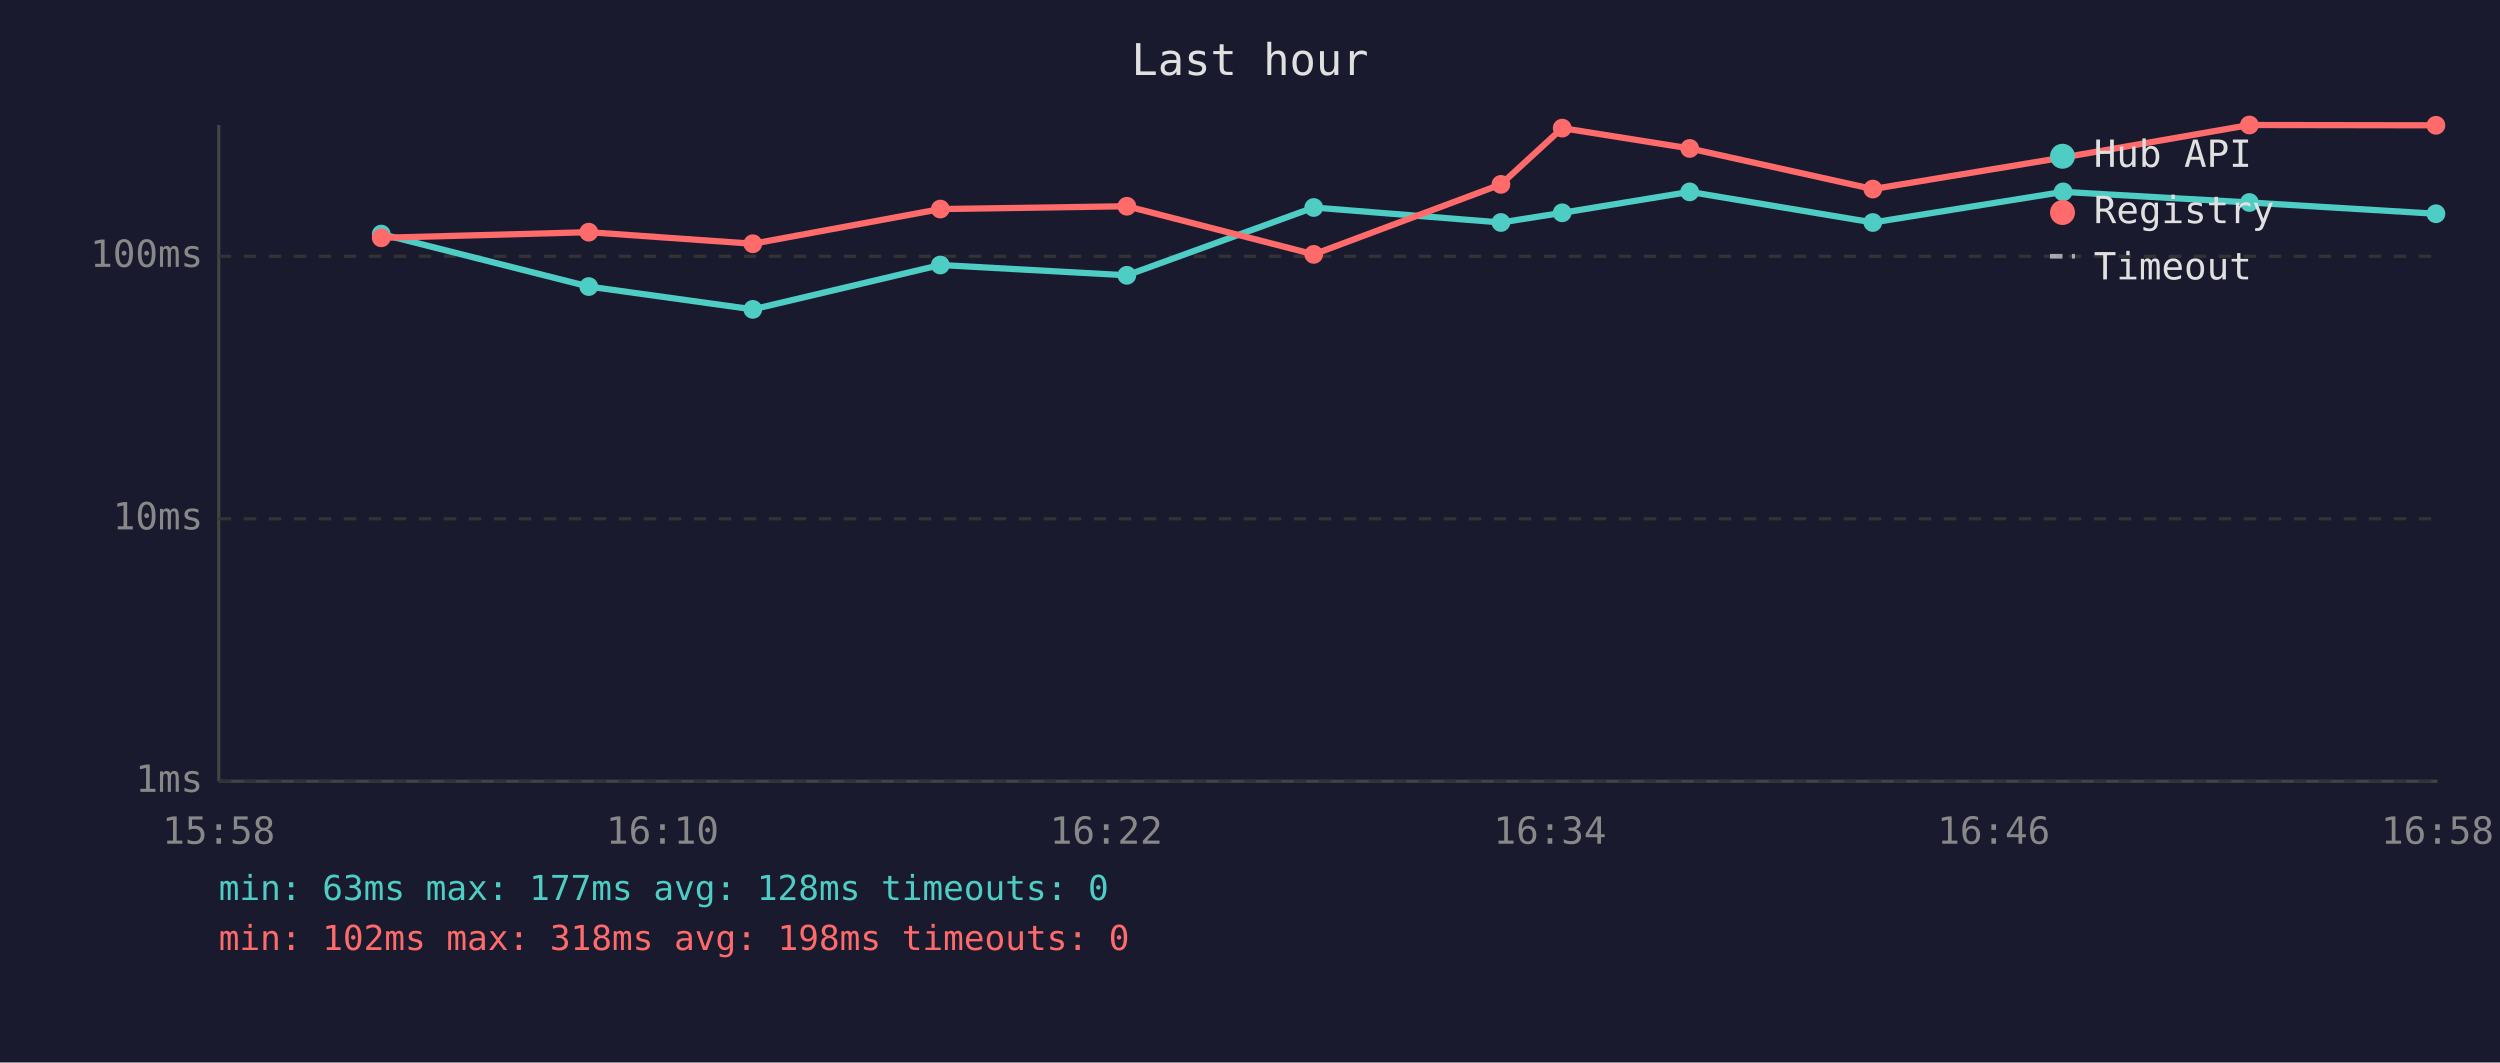
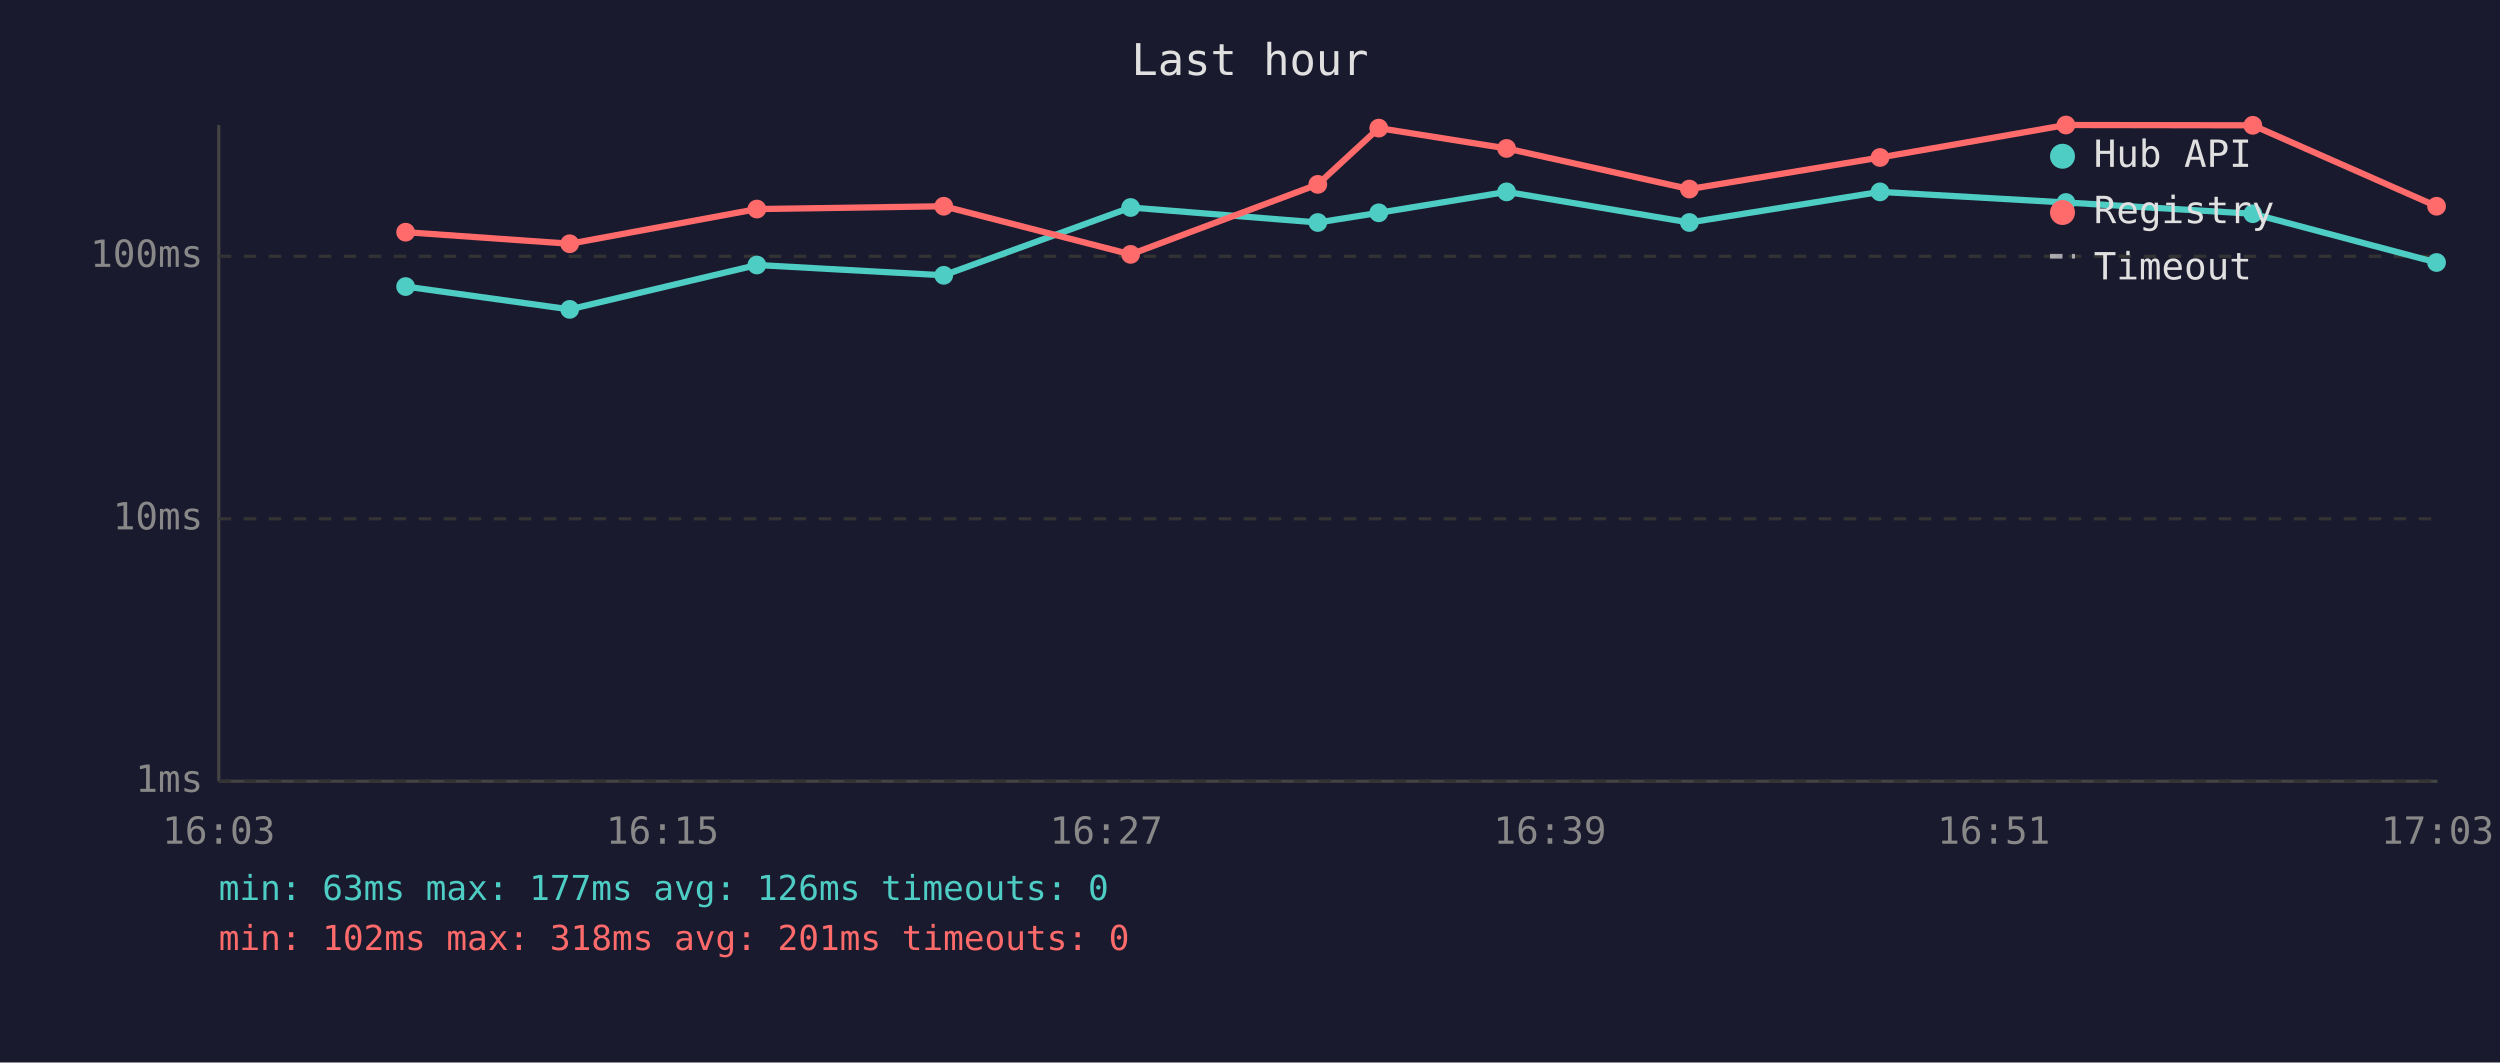
<svg xmlns="http://www.w3.org/2000/svg" viewBox="0 0 800 340" font-family="monospace" font-size="12">
  <rect width="800" height="340" fill="#1a1a2e" />
  <text x="400" y="24" fill="#e0e0e0" font-size="14" text-anchor="middle">Last hour</text>
  <line x1="70" y1="40" x2="70" y2="250" stroke="#444" stroke-width="1" />
  <line x1="70" y1="250" x2="780" y2="250" stroke="#444" stroke-width="1" />
  <line x1="70" y1="250" x2="780" y2="250" stroke="#333" stroke-width="1" stroke-dasharray="4" />
  <text x="65" y="250" fill="#888" text-anchor="end" dominant-baseline="middle">1ms</text>
  <line x1="70" y1="166" x2="780" y2="166" stroke="#333" stroke-width="1" stroke-dasharray="4" />
  <text x="65" y="166" fill="#888" text-anchor="end" dominant-baseline="middle">10ms</text>
  <line x1="70" y1="82" x2="780" y2="82" stroke="#333" stroke-width="1" stroke-dasharray="4" />
  <text x="65" y="82" fill="#888" text-anchor="end" dominant-baseline="middle">100ms</text>
-   <text x="70" y="270" fill="#888" text-anchor="middle">15:58</text>
-   <text x="212" y="270" fill="#888" text-anchor="middle">16:10</text>
-   <text x="354" y="270" fill="#888" text-anchor="middle">16:22</text>
-   <text x="496" y="270" fill="#888" text-anchor="middle">16:34</text>
-   <text x="638" y="270" fill="#888" text-anchor="middle">16:46</text>
-   <text x="780" y="270" fill="#888" text-anchor="middle">16:58</text>
-   <polyline points="122.0,74.9 188.4,91.7 240.9,99.0 300.9,84.8 360.6,88.1 420.4,66.4 480.3,71.2 499.9,68.1 540.7,61.4 599.3,71.2 660.2,61.4 719.8,64.8 779.5,68.4" fill="none" stroke="#4ecdc4" stroke-width="2" opacity="1" />
-   <circle cx="122.0" cy="74.9" r="3" fill="#4ecdc4" />
-   <circle cx="188.4" cy="91.7" r="3" fill="#4ecdc4" />
-   <circle cx="240.9" cy="99.0" r="3" fill="#4ecdc4" />
-   <circle cx="300.9" cy="84.8" r="3" fill="#4ecdc4" />
-   <circle cx="360.6" cy="88.1" r="3" fill="#4ecdc4" />
-   <circle cx="420.4" cy="66.4" r="3" fill="#4ecdc4" />
-   <circle cx="480.3" cy="71.2" r="3" fill="#4ecdc4" />
-   <circle cx="499.9" cy="68.1" r="3" fill="#4ecdc4" />
-   <circle cx="540.7" cy="61.4" r="3" fill="#4ecdc4" />
-   <circle cx="599.3" cy="71.2" r="3" fill="#4ecdc4" />
-   <circle cx="660.2" cy="61.4" r="3" fill="#4ecdc4" />
-   <circle cx="719.8" cy="64.8" r="3" fill="#4ecdc4" />
-   <circle cx="779.5" cy="68.4" r="3" fill="#4ecdc4" />
-   <polyline points="122.0,76.1 188.4,74.3 240.9,78.0 300.9,66.9 360.6,66.0 420.4,81.4 480.3,59.0 499.9,41.0 540.7,47.5 599.3,60.5 660.2,50.4 719.8,40.0 779.5,40.1" fill="none" stroke="#ff6b6b" stroke-width="2" opacity="1" />
-   <circle cx="122.0" cy="76.1" r="3" fill="#ff6b6b" />
-   <circle cx="188.4" cy="74.3" r="3" fill="#ff6b6b" />
-   <circle cx="240.9" cy="78.0" r="3" fill="#ff6b6b" />
-   <circle cx="300.9" cy="66.9" r="3" fill="#ff6b6b" />
-   <circle cx="360.6" cy="66.0" r="3" fill="#ff6b6b" />
-   <circle cx="420.4" cy="81.4" r="3" fill="#ff6b6b" />
-   <circle cx="480.3" cy="59.0" r="3" fill="#ff6b6b" />
-   <circle cx="499.9" cy="41.0" r="3" fill="#ff6b6b" />
-   <circle cx="540.7" cy="47.5" r="3" fill="#ff6b6b" />
-   <circle cx="599.3" cy="60.5" r="3" fill="#ff6b6b" />
-   <circle cx="660.2" cy="50.4" r="3" fill="#ff6b6b" />
-   <circle cx="719.8" cy="40.0" r="3" fill="#ff6b6b" />
-   <circle cx="779.5" cy="40.1" r="3" fill="#ff6b6b" />
+   <text x="70" y="270" fill="#888" text-anchor="middle">16:03</text>
+   <text x="212" y="270" fill="#888" text-anchor="middle">16:15</text>
+   <text x="354" y="270" fill="#888" text-anchor="middle">16:27</text>
+   <text x="496" y="270" fill="#888" text-anchor="middle">16:39</text>
+   <text x="638" y="270" fill="#888" text-anchor="middle">16:51</text>
+   <text x="780" y="270" fill="#888" text-anchor="middle">17:03</text>
+   <polyline points="129.8,91.7 182.3,99.0 242.2,84.8 302.0,88.1 361.8,66.4 421.7,71.2 441.2,68.1 482.1,61.4 540.6,71.2 601.6,61.4 661.1,64.8 720.9,68.4 779.7,84.0" fill="none" stroke="#4ecdc4" stroke-width="2" opacity="1" />
+   <circle cx="129.8" cy="91.7" r="3" fill="#4ecdc4" />
+   <circle cx="182.3" cy="99.0" r="3" fill="#4ecdc4" />
+   <circle cx="242.2" cy="84.8" r="3" fill="#4ecdc4" />
+   <circle cx="302.0" cy="88.1" r="3" fill="#4ecdc4" />
+   <circle cx="361.8" cy="66.4" r="3" fill="#4ecdc4" />
+   <circle cx="421.7" cy="71.2" r="3" fill="#4ecdc4" />
+   <circle cx="441.2" cy="68.1" r="3" fill="#4ecdc4" />
+   <circle cx="482.1" cy="61.4" r="3" fill="#4ecdc4" />
+   <circle cx="540.6" cy="71.2" r="3" fill="#4ecdc4" />
+   <circle cx="601.6" cy="61.4" r="3" fill="#4ecdc4" />
+   <circle cx="661.1" cy="64.8" r="3" fill="#4ecdc4" />
+   <circle cx="720.9" cy="68.4" r="3" fill="#4ecdc4" />
+   <circle cx="779.7" cy="84.0" r="3" fill="#4ecdc4" />
+   <polyline points="129.8,74.3 182.3,78.0 242.2,66.9 302.0,66.0 361.8,81.4 421.7,59.0 441.2,41.0 482.1,47.5 540.6,60.5 601.6,50.4 661.1,40.0 720.9,40.1 779.7,66.0" fill="none" stroke="#ff6b6b" stroke-width="2" opacity="1" />
+   <circle cx="129.8" cy="74.3" r="3" fill="#ff6b6b" />
+   <circle cx="182.3" cy="78.0" r="3" fill="#ff6b6b" />
+   <circle cx="242.2" cy="66.9" r="3" fill="#ff6b6b" />
+   <circle cx="302.0" cy="66.0" r="3" fill="#ff6b6b" />
+   <circle cx="361.8" cy="81.4" r="3" fill="#ff6b6b" />
+   <circle cx="421.7" cy="59.0" r="3" fill="#ff6b6b" />
+   <circle cx="441.2" cy="41.0" r="3" fill="#ff6b6b" />
+   <circle cx="482.1" cy="47.5" r="3" fill="#ff6b6b" />
+   <circle cx="540.6" cy="60.5" r="3" fill="#ff6b6b" />
+   <circle cx="601.6" cy="50.4" r="3" fill="#ff6b6b" />
+   <circle cx="661.1" cy="40.0" r="3" fill="#ff6b6b" />
+   <circle cx="720.9" cy="40.1" r="3" fill="#ff6b6b" />
+   <circle cx="779.7" cy="66.0" r="3" fill="#ff6b6b" />
  <circle cx="660" cy="50" r="4" fill="#4ecdc4" />
  <text x="670" y="50" fill="#e0e0e0" dominant-baseline="middle">Hub API</text>
  <circle cx="660" cy="68" r="4" fill="#ff6b6b" />
  <text x="670" y="68" fill="#e0e0e0" dominant-baseline="middle">Registry</text>
  <line x1="656" y1="82" x2="664" y2="82" stroke="#e0e0e0" stroke-width="1.5" stroke-dasharray="4,3" opacity="0.7" />
  <text x="670" y="86" fill="#e0e0e0" dominant-baseline="middle">Timeout</text>
-   <text x="70" y="288" fill="#4ecdc4" font-size="11">min: 63ms  max: 177ms  avg: 128ms  timeouts: 0</text>
-   <text x="70" y="304" fill="#ff6b6b" font-size="11">min: 102ms  max: 318ms  avg: 198ms  timeouts: 0</text>
+   <text x="70" y="288" fill="#4ecdc4" font-size="11">min: 63ms  max: 177ms  avg: 126ms  timeouts: 0</text>
+   <text x="70" y="304" fill="#ff6b6b" font-size="11">min: 102ms  max: 318ms  avg: 201ms  timeouts: 0</text>
</svg>
